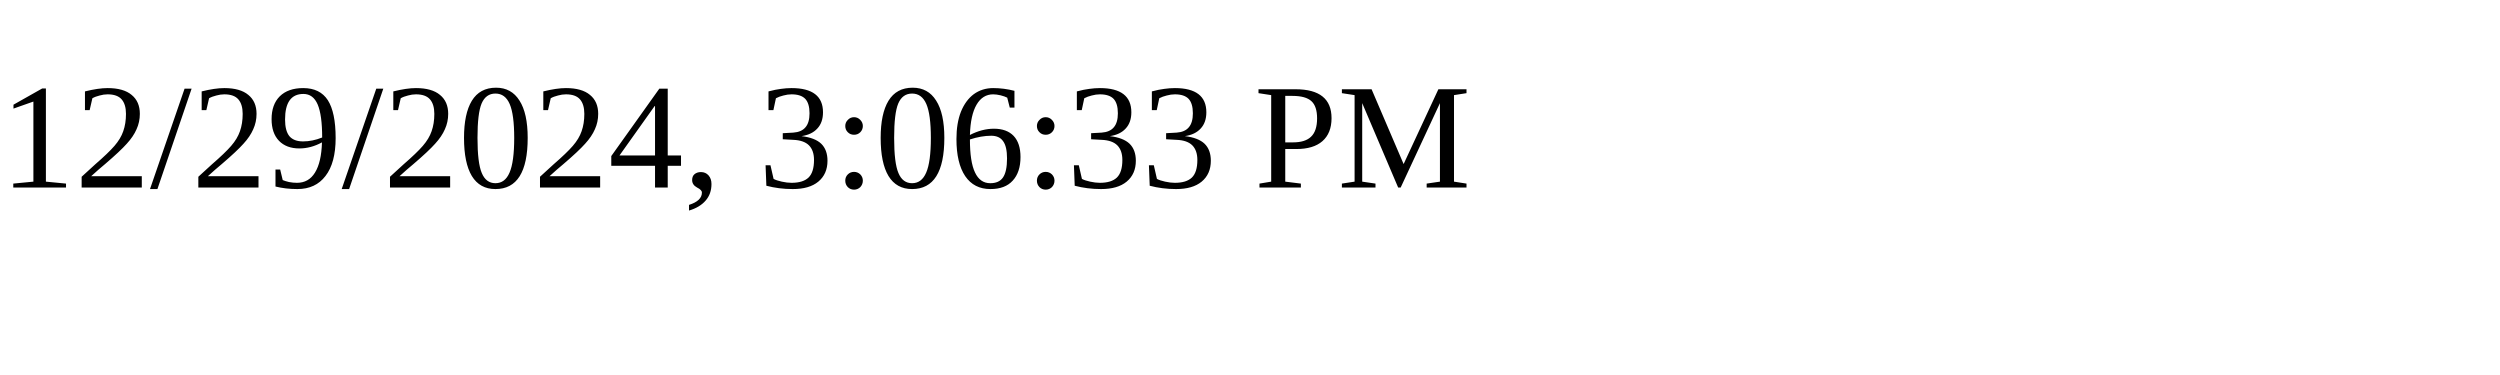
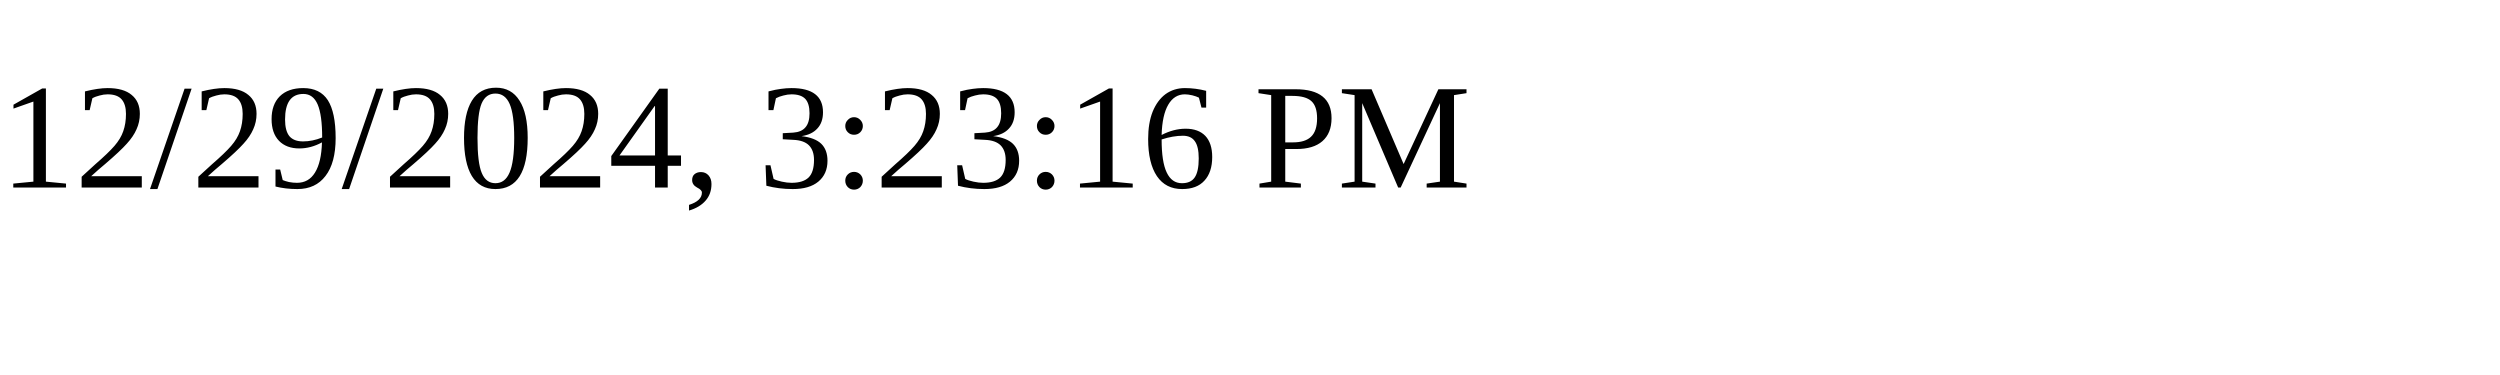
<svg xmlns="http://www.w3.org/2000/svg" height="30" width="200">
-   <text x="0" y="15">12/29/2024, 3:06:33 PM</text>
+   <text x="0" y="15">12/29/2024, 3:23:16 PM</text>
</svg>
